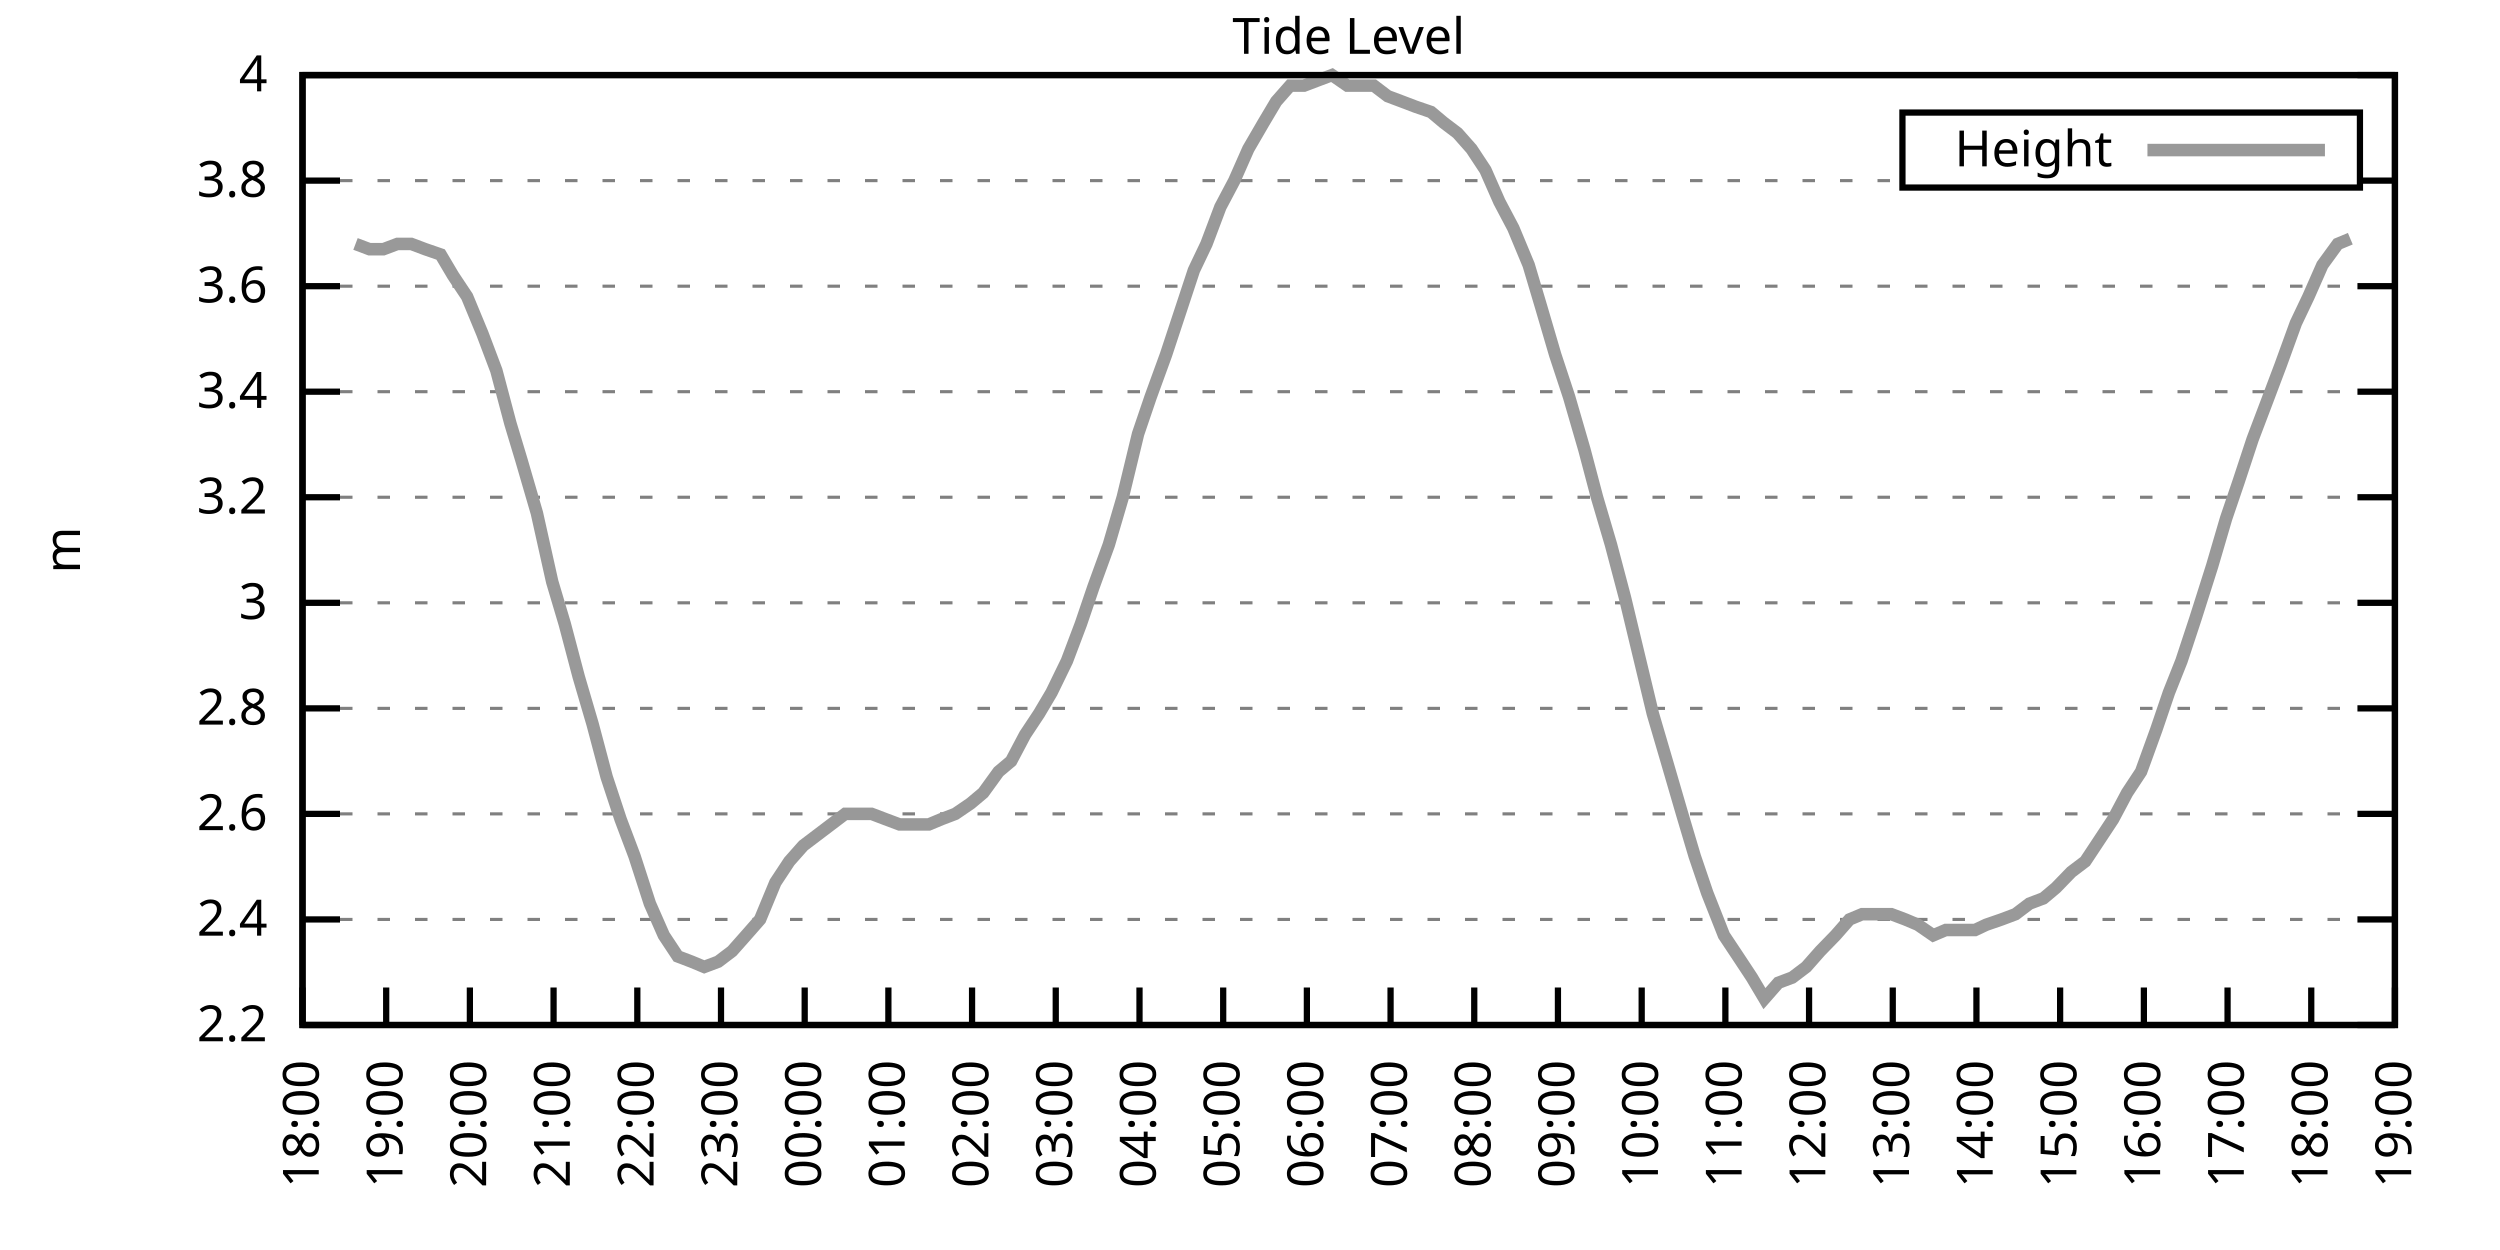
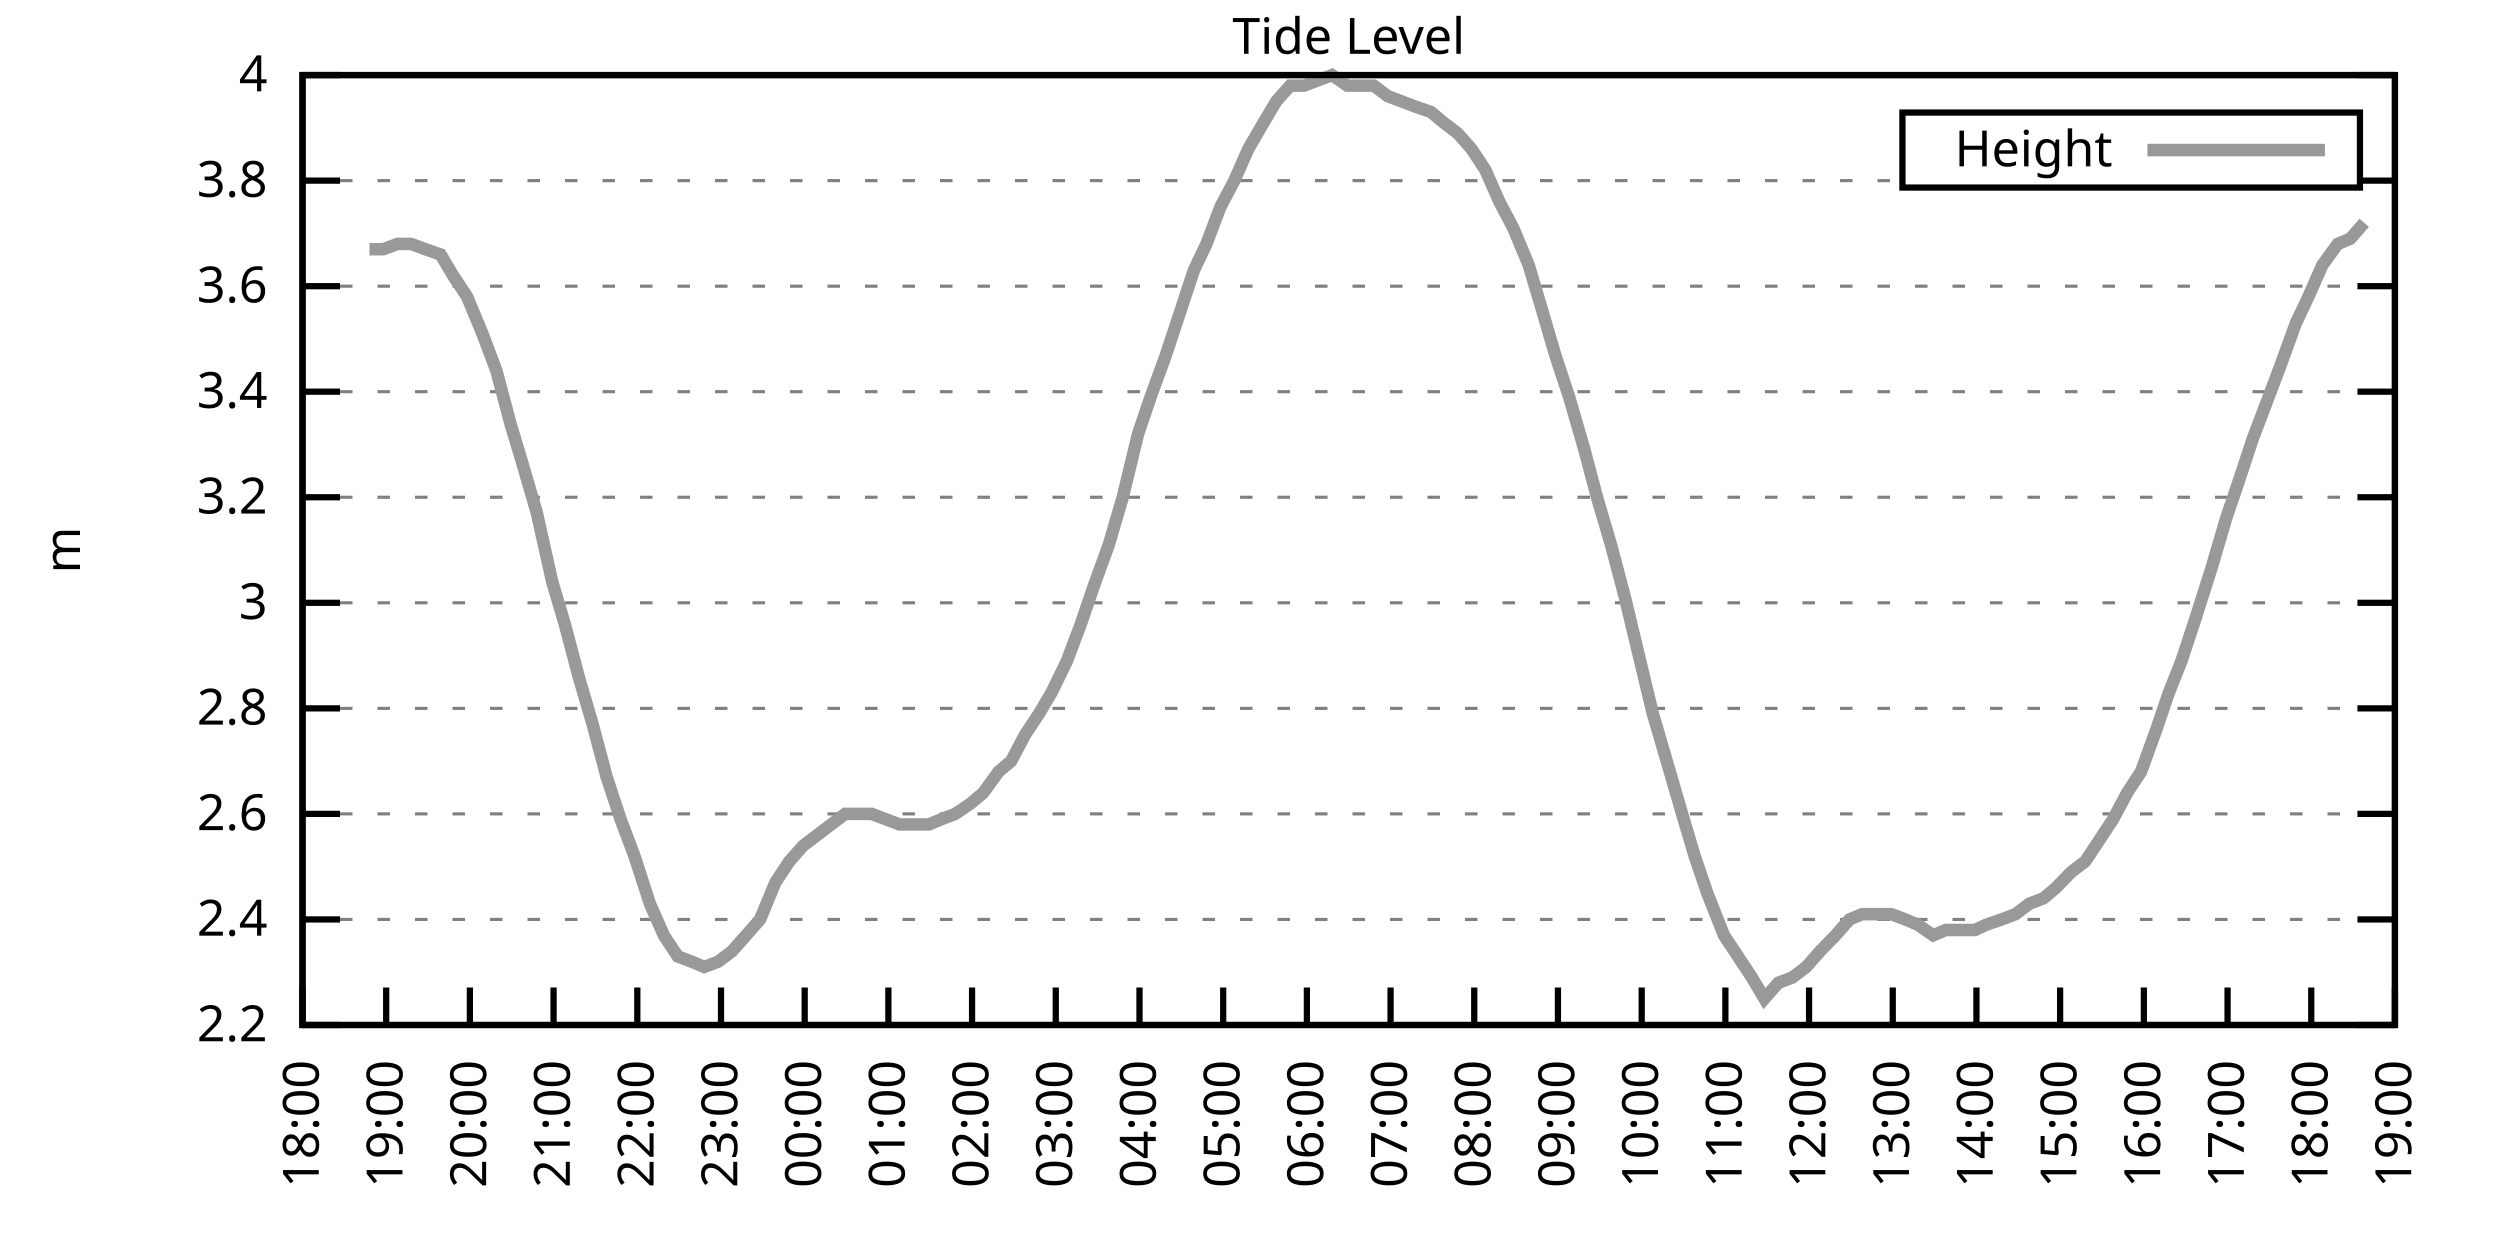
<svg xmlns="http://www.w3.org/2000/svg" xmlns:xlink="http://www.w3.org/1999/xlink" width="400" height="200" viewBox="0 0 400 200">
  <g id="gnuplot_canvas">
    <rect x="0" y="0" width="400" height="200" fill="none" />
    <defs>
      <circle id="gpDot" r="0.5" stroke-width="0.5" stroke="currentColor" />
      <path id="gpPt0" stroke-width="0.333" stroke="currentColor" d="M-1,0 h2 M0,-1 v2" />
      <path id="gpPt1" stroke-width="0.333" stroke="currentColor" d="M-1,-1 L1,1 M1,-1 L-1,1" />
      <path id="gpPt2" stroke-width="0.333" stroke="currentColor" d="M-1,0 L1,0 M0,-1 L0,1 M-1,-1 L1,1 M-1,1 L1,-1" />
      <rect id="gpPt3" stroke-width="0.333" stroke="currentColor" x="-1" y="-1" width="2" height="2" />
      <rect id="gpPt4" stroke-width="0.333" stroke="currentColor" fill="currentColor" x="-1" y="-1" width="2" height="2" />
      <circle id="gpPt5" stroke-width="0.333" stroke="currentColor" cx="0" cy="0" r="1" />
      <use xlink:href="#gpPt5" id="gpPt6" fill="currentColor" stroke="none" />
      <path id="gpPt7" stroke-width="0.333" stroke="currentColor" d="M0,-1.33 L-1.33,0.67 L1.33,0.67 z" />
      <use xlink:href="#gpPt7" id="gpPt8" fill="currentColor" stroke="none" />
      <use xlink:href="#gpPt7" id="gpPt9" stroke="currentColor" transform="rotate(180)" />
      <use xlink:href="#gpPt9" id="gpPt10" fill="currentColor" stroke="none" />
      <use xlink:href="#gpPt3" id="gpPt11" stroke="currentColor" transform="rotate(45)" />
      <use xlink:href="#gpPt11" id="gpPt12" fill="currentColor" stroke="none" />
      <path id="gpPt13" stroke-width="0.333" stroke="currentColor" d="M0,1.330 L1.265,0.411 L0.782,-1.067 L-0.782,-1.076 L-1.265,0.411 z" />
      <use xlink:href="#gpPt13" id="gpPt14" fill="currentColor" stroke="none" />
      <filter id="textbox" filterUnits="objectBoundingBox" x="0" y="0" height="1" width="1">
        <feFlood flood-color="white" flood-opacity="1" result="bgnd" />
        <feComposite in="SourceGraphic" in2="bgnd" operator="atop" />
      </filter>
      <filter id="greybox" filterUnits="objectBoundingBox" x="0" y="0" height="1" width="1">
        <feFlood flood-color="lightgrey" flood-opacity="1" result="grey" />
        <feComposite in="SourceGraphic" in2="grey" operator="atop" />
      </filter>
    </defs>
    <g fill="none" color="white" stroke="currentColor" stroke-width="1.00" stroke-linecap="butt" stroke-linejoin="miter">
</g>
    <g fill="none" color="black" stroke="currentColor" stroke-width="1.00" stroke-linecap="butt" stroke-linejoin="miter">
      <g stroke="none" shape-rendering="crispEdges">
        <polygon fill="rgb(255, 255, 255)" points="48.40,164.00 383.18,164.00 383.18,12.02 48.40,12.02 " />
      </g>
    </g>
    <g fill="none" color="black" stroke="currentColor" stroke-width="1.00" stroke-linecap="butt" stroke-linejoin="miter">
</g>
    <g fill="none" color="black" stroke="black" stroke-width="0.50" stroke-linecap="butt" stroke-linejoin="miter">
</g>
    <g fill="none" color="gray" stroke="currentColor" stroke-width="0.50" stroke-linecap="butt" stroke-linejoin="miter">
      <path stroke="gray" stroke-dasharray="2,4" class="gridline" d="M48.40,164.00 L383.19,164.00  " />
    </g>
    <g fill="none" color="gray" stroke="gray" stroke-width="1.00" stroke-linecap="butt" stroke-linejoin="miter">
</g>
    <g fill="none" color="black" stroke="currentColor" stroke-width="1.00" stroke-linecap="butt" stroke-linejoin="miter">
      <path stroke="black" d="M48.40,164.00 L54.40,164.00 M383.19,164.00 L377.19,164.00  " />
      <g transform="translate(42.80,166.60)" stroke="none" fill="black" font-family="Sans" font-size="8.00" text-anchor="end">
        <text>
          <tspan font-family="Sans"> 2.2</tspan>
        </text>
      </g>
    </g>
    <g fill="none" color="black" stroke="currentColor" stroke-width="1.00" stroke-linecap="butt" stroke-linejoin="miter">
</g>
    <g fill="none" color="black" stroke="black" stroke-width="0.50" stroke-linecap="butt" stroke-linejoin="miter">
</g>
    <g fill="none" color="gray" stroke="currentColor" stroke-width="0.50" stroke-linecap="butt" stroke-linejoin="miter">
      <path stroke="gray" stroke-dasharray="2,4" class="gridline" d="M48.40,147.11 L383.19,147.11  " />
    </g>
    <g fill="none" color="gray" stroke="gray" stroke-width="1.00" stroke-linecap="butt" stroke-linejoin="miter">
</g>
    <g fill="none" color="black" stroke="currentColor" stroke-width="1.00" stroke-linecap="butt" stroke-linejoin="miter">
      <path stroke="black" d="M48.40,147.11 L54.40,147.11 M383.19,147.11 L377.19,147.11  " />
      <g transform="translate(42.80,149.71)" stroke="none" fill="black" font-family="Sans" font-size="8.00" text-anchor="end">
        <text>
          <tspan font-family="Sans"> 2.4</tspan>
        </text>
      </g>
    </g>
    <g fill="none" color="black" stroke="currentColor" stroke-width="1.00" stroke-linecap="butt" stroke-linejoin="miter">
</g>
    <g fill="none" color="black" stroke="black" stroke-width="0.50" stroke-linecap="butt" stroke-linejoin="miter">
</g>
    <g fill="none" color="gray" stroke="currentColor" stroke-width="0.50" stroke-linecap="butt" stroke-linejoin="miter">
      <path stroke="gray" stroke-dasharray="2,4" class="gridline" d="M48.40,130.22 L383.19,130.22  " />
    </g>
    <g fill="none" color="gray" stroke="gray" stroke-width="1.00" stroke-linecap="butt" stroke-linejoin="miter">
</g>
    <g fill="none" color="black" stroke="currentColor" stroke-width="1.00" stroke-linecap="butt" stroke-linejoin="miter">
      <path stroke="black" d="M48.40,130.22 L54.40,130.22 M383.19,130.22 L377.19,130.22  " />
      <g transform="translate(42.80,132.82)" stroke="none" fill="black" font-family="Sans" font-size="8.00" text-anchor="end">
        <text>
          <tspan font-family="Sans"> 2.6</tspan>
        </text>
      </g>
    </g>
    <g fill="none" color="black" stroke="currentColor" stroke-width="1.00" stroke-linecap="butt" stroke-linejoin="miter">
</g>
    <g fill="none" color="black" stroke="black" stroke-width="0.50" stroke-linecap="butt" stroke-linejoin="miter">
</g>
    <g fill="none" color="gray" stroke="currentColor" stroke-width="0.50" stroke-linecap="butt" stroke-linejoin="miter">
      <path stroke="gray" stroke-dasharray="2,4" class="gridline" d="M48.40,113.34 L383.19,113.34  " />
    </g>
    <g fill="none" color="gray" stroke="gray" stroke-width="1.00" stroke-linecap="butt" stroke-linejoin="miter">
</g>
    <g fill="none" color="black" stroke="currentColor" stroke-width="1.00" stroke-linecap="butt" stroke-linejoin="miter">
      <path stroke="black" d="M48.40,113.34 L54.40,113.34 M383.19,113.34 L377.19,113.34  " />
      <g transform="translate(42.80,115.94)" stroke="none" fill="black" font-family="Sans" font-size="8.00" text-anchor="end">
        <text>
          <tspan font-family="Sans"> 2.8</tspan>
        </text>
      </g>
    </g>
    <g fill="none" color="black" stroke="currentColor" stroke-width="1.00" stroke-linecap="butt" stroke-linejoin="miter">
</g>
    <g fill="none" color="black" stroke="black" stroke-width="0.50" stroke-linecap="butt" stroke-linejoin="miter">
</g>
    <g fill="none" color="gray" stroke="currentColor" stroke-width="0.50" stroke-linecap="butt" stroke-linejoin="miter">
      <path stroke="gray" stroke-dasharray="2,4" class="gridline" d="M48.40,96.45 L383.19,96.45  " />
    </g>
    <g fill="none" color="gray" stroke="gray" stroke-width="1.00" stroke-linecap="butt" stroke-linejoin="miter">
</g>
    <g fill="none" color="black" stroke="currentColor" stroke-width="1.00" stroke-linecap="butt" stroke-linejoin="miter">
      <path stroke="black" d="M48.40,96.45 L54.40,96.45 M383.19,96.45 L377.19,96.45  " />
      <g transform="translate(42.80,99.05)" stroke="none" fill="black" font-family="Sans" font-size="8.00" text-anchor="end">
        <text>
          <tspan font-family="Sans"> 3</tspan>
        </text>
      </g>
    </g>
    <g fill="none" color="black" stroke="currentColor" stroke-width="1.00" stroke-linecap="butt" stroke-linejoin="miter">
</g>
    <g fill="none" color="black" stroke="black" stroke-width="0.50" stroke-linecap="butt" stroke-linejoin="miter">
</g>
    <g fill="none" color="gray" stroke="currentColor" stroke-width="0.50" stroke-linecap="butt" stroke-linejoin="miter">
      <path stroke="gray" stroke-dasharray="2,4" class="gridline" d="M48.40,79.56 L383.19,79.56  " />
    </g>
    <g fill="none" color="gray" stroke="gray" stroke-width="1.00" stroke-linecap="butt" stroke-linejoin="miter">
</g>
    <g fill="none" color="black" stroke="currentColor" stroke-width="1.00" stroke-linecap="butt" stroke-linejoin="miter">
      <path stroke="black" d="M48.40,79.56 L54.40,79.56 M383.19,79.56 L377.19,79.56  " />
      <g transform="translate(42.80,82.16)" stroke="none" fill="black" font-family="Sans" font-size="8.00" text-anchor="end">
        <text>
          <tspan font-family="Sans"> 3.2</tspan>
        </text>
      </g>
    </g>
    <g fill="none" color="black" stroke="currentColor" stroke-width="1.00" stroke-linecap="butt" stroke-linejoin="miter">
</g>
    <g fill="none" color="black" stroke="black" stroke-width="0.50" stroke-linecap="butt" stroke-linejoin="miter">
</g>
    <g fill="none" color="gray" stroke="currentColor" stroke-width="0.50" stroke-linecap="butt" stroke-linejoin="miter">
      <path stroke="gray" stroke-dasharray="2,4" class="gridline" d="M48.40,62.67 L383.19,62.67  " />
    </g>
    <g fill="none" color="gray" stroke="gray" stroke-width="1.00" stroke-linecap="butt" stroke-linejoin="miter">
</g>
    <g fill="none" color="black" stroke="currentColor" stroke-width="1.00" stroke-linecap="butt" stroke-linejoin="miter">
      <path stroke="black" d="M48.40,62.67 L54.40,62.67 M383.19,62.67 L377.19,62.67  " />
      <g transform="translate(42.80,65.27)" stroke="none" fill="black" font-family="Sans" font-size="8.00" text-anchor="end">
        <text>
          <tspan font-family="Sans"> 3.4</tspan>
        </text>
      </g>
    </g>
    <g fill="none" color="black" stroke="currentColor" stroke-width="1.00" stroke-linecap="butt" stroke-linejoin="miter">
</g>
    <g fill="none" color="black" stroke="black" stroke-width="0.50" stroke-linecap="butt" stroke-linejoin="miter">
</g>
    <g fill="none" color="gray" stroke="currentColor" stroke-width="0.50" stroke-linecap="butt" stroke-linejoin="miter">
      <path stroke="gray" stroke-dasharray="2,4" class="gridline" d="M48.40,45.79 L383.19,45.79  " />
    </g>
    <g fill="none" color="gray" stroke="gray" stroke-width="1.00" stroke-linecap="butt" stroke-linejoin="miter">
</g>
    <g fill="none" color="black" stroke="currentColor" stroke-width="1.00" stroke-linecap="butt" stroke-linejoin="miter">
      <path stroke="black" d="M48.40,45.79 L54.40,45.79 M383.19,45.79 L377.19,45.79  " />
      <g transform="translate(42.80,48.39)" stroke="none" fill="black" font-family="Sans" font-size="8.00" text-anchor="end">
        <text>
          <tspan font-family="Sans"> 3.6</tspan>
        </text>
      </g>
    </g>
    <g fill="none" color="black" stroke="currentColor" stroke-width="1.00" stroke-linecap="butt" stroke-linejoin="miter">
</g>
    <g fill="none" color="black" stroke="black" stroke-width="0.50" stroke-linecap="butt" stroke-linejoin="miter">
</g>
    <g fill="none" color="gray" stroke="currentColor" stroke-width="0.50" stroke-linecap="butt" stroke-linejoin="miter">
      <path stroke="gray" stroke-dasharray="2,4" class="gridline" d="M48.40,28.90 L304.39,28.90 M377.59,28.90 L383.19,28.90  " />
    </g>
    <g fill="none" color="gray" stroke="gray" stroke-width="1.00" stroke-linecap="butt" stroke-linejoin="miter">
</g>
    <g fill="none" color="black" stroke="currentColor" stroke-width="1.00" stroke-linecap="butt" stroke-linejoin="miter">
      <path stroke="black" d="M48.40,28.90 L54.40,28.90 M383.19,28.90 L377.19,28.90  " />
      <g transform="translate(42.80,31.50)" stroke="none" fill="black" font-family="Sans" font-size="8.00" text-anchor="end">
        <text>
          <tspan font-family="Sans"> 3.8</tspan>
        </text>
      </g>
    </g>
    <g fill="none" color="black" stroke="currentColor" stroke-width="1.00" stroke-linecap="butt" stroke-linejoin="miter">
</g>
    <g fill="none" color="black" stroke="black" stroke-width="0.50" stroke-linecap="butt" stroke-linejoin="miter">
</g>
    <g fill="none" color="gray" stroke="currentColor" stroke-width="0.50" stroke-linecap="butt" stroke-linejoin="miter">
      <path stroke="gray" stroke-dasharray="2,4" class="gridline" d="M48.40,12.01 L383.19,12.01  " />
    </g>
    <g fill="none" color="gray" stroke="gray" stroke-width="1.00" stroke-linecap="butt" stroke-linejoin="miter">
</g>
    <g fill="none" color="black" stroke="currentColor" stroke-width="1.00" stroke-linecap="butt" stroke-linejoin="miter">
      <path stroke="black" d="M48.40,12.01 L54.40,12.01 M383.19,12.01 L377.19,12.01  " />
      <g transform="translate(42.80,14.61)" stroke="none" fill="black" font-family="Sans" font-size="8.00" text-anchor="end">
        <text>
          <tspan font-family="Sans"> 4</tspan>
        </text>
      </g>
    </g>
    <g fill="none" color="black" stroke="currentColor" stroke-width="1.00" stroke-linecap="butt" stroke-linejoin="miter">
      <path stroke="black" d="M48.40,164.00 L48.40,158.00  " />
      <g transform="translate(51.00,169.60) rotate(270.00)" stroke="none" fill="black" font-family="Sans" font-size="8.00" text-anchor="end">
        <text>
          <tspan font-family="Sans">18:00</tspan>
        </text>
      </g>
    </g>
    <g fill="none" color="black" stroke="currentColor" stroke-width="1.00" stroke-linecap="butt" stroke-linejoin="miter">
      <path stroke="black" d="M61.79,164.00 L61.79,158.00  " />
      <g transform="translate(64.39,169.60) rotate(270.00)" stroke="none" fill="black" font-family="Sans" font-size="8.00" text-anchor="end">
        <text>
          <tspan font-family="Sans">19:00</tspan>
        </text>
      </g>
    </g>
    <g fill="none" color="black" stroke="currentColor" stroke-width="1.00" stroke-linecap="butt" stroke-linejoin="miter">
      <path stroke="black" d="M75.18,164.00 L75.18,158.00  " />
      <g transform="translate(77.78,169.60) rotate(270.00)" stroke="none" fill="black" font-family="Sans" font-size="8.00" text-anchor="end">
        <text>
          <tspan font-family="Sans">20:00</tspan>
        </text>
      </g>
    </g>
    <g fill="none" color="black" stroke="currentColor" stroke-width="1.00" stroke-linecap="butt" stroke-linejoin="miter">
      <path stroke="black" d="M88.57,164.00 L88.57,158.00  " />
      <g transform="translate(91.17,169.60) rotate(270.00)" stroke="none" fill="black" font-family="Sans" font-size="8.00" text-anchor="end">
        <text>
          <tspan font-family="Sans">21:00</tspan>
        </text>
      </g>
    </g>
    <g fill="none" color="black" stroke="currentColor" stroke-width="1.00" stroke-linecap="butt" stroke-linejoin="miter">
      <path stroke="black" d="M101.97,164.00 L101.97,158.00  " />
      <g transform="translate(104.57,169.60) rotate(270.00)" stroke="none" fill="black" font-family="Sans" font-size="8.00" text-anchor="end">
        <text>
          <tspan font-family="Sans">22:00</tspan>
        </text>
      </g>
    </g>
    <g fill="none" color="black" stroke="currentColor" stroke-width="1.00" stroke-linecap="butt" stroke-linejoin="miter">
      <path stroke="black" d="M115.36,164.00 L115.36,158.00  " />
      <g transform="translate(117.96,169.60) rotate(270.00)" stroke="none" fill="black" font-family="Sans" font-size="8.00" text-anchor="end">
        <text>
          <tspan font-family="Sans">23:00</tspan>
        </text>
      </g>
    </g>
    <g fill="none" color="black" stroke="currentColor" stroke-width="1.00" stroke-linecap="butt" stroke-linejoin="miter">
      <path stroke="black" d="M128.75,164.00 L128.75,158.00  " />
      <g transform="translate(131.35,169.60) rotate(270.00)" stroke="none" fill="black" font-family="Sans" font-size="8.00" text-anchor="end">
        <text>
          <tspan font-family="Sans">00:00</tspan>
        </text>
      </g>
    </g>
    <g fill="none" color="black" stroke="currentColor" stroke-width="1.00" stroke-linecap="butt" stroke-linejoin="miter">
      <path stroke="black" d="M142.14,164.00 L142.14,158.00  " />
      <g transform="translate(144.74,169.60) rotate(270.00)" stroke="none" fill="black" font-family="Sans" font-size="8.00" text-anchor="end">
        <text>
          <tspan font-family="Sans">01:00</tspan>
        </text>
      </g>
    </g>
    <g fill="none" color="black" stroke="currentColor" stroke-width="1.00" stroke-linecap="butt" stroke-linejoin="miter">
      <path stroke="black" d="M155.53,164.00 L155.53,158.00  " />
      <g transform="translate(158.13,169.60) rotate(270.00)" stroke="none" fill="black" font-family="Sans" font-size="8.00" text-anchor="end">
        <text>
          <tspan font-family="Sans">02:00</tspan>
        </text>
      </g>
    </g>
    <g fill="none" color="black" stroke="currentColor" stroke-width="1.00" stroke-linecap="butt" stroke-linejoin="miter">
      <path stroke="black" d="M168.92,164.00 L168.92,158.00  " />
      <g transform="translate(171.52,169.60) rotate(270.00)" stroke="none" fill="black" font-family="Sans" font-size="8.00" text-anchor="end">
        <text>
          <tspan font-family="Sans">03:00</tspan>
        </text>
      </g>
    </g>
    <g fill="none" color="black" stroke="currentColor" stroke-width="1.00" stroke-linecap="butt" stroke-linejoin="miter">
      <path stroke="black" d="M182.32,164.00 L182.32,158.00  " />
      <g transform="translate(184.92,169.60) rotate(270.00)" stroke="none" fill="black" font-family="Sans" font-size="8.00" text-anchor="end">
        <text>
          <tspan font-family="Sans">04:00</tspan>
        </text>
      </g>
    </g>
    <g fill="none" color="black" stroke="currentColor" stroke-width="1.00" stroke-linecap="butt" stroke-linejoin="miter">
      <path stroke="black" d="M195.71,164.00 L195.71,158.00  " />
      <g transform="translate(198.31,169.60) rotate(270.00)" stroke="none" fill="black" font-family="Sans" font-size="8.00" text-anchor="end">
        <text>
          <tspan font-family="Sans">05:00</tspan>
        </text>
      </g>
    </g>
    <g fill="none" color="black" stroke="currentColor" stroke-width="1.00" stroke-linecap="butt" stroke-linejoin="miter">
      <path stroke="black" d="M209.10,164.00 L209.10,158.00  " />
      <g transform="translate(211.70,169.60) rotate(270.00)" stroke="none" fill="black" font-family="Sans" font-size="8.00" text-anchor="end">
        <text>
          <tspan font-family="Sans">06:00</tspan>
        </text>
      </g>
    </g>
    <g fill="none" color="black" stroke="currentColor" stroke-width="1.00" stroke-linecap="butt" stroke-linejoin="miter">
      <path stroke="black" d="M222.49,164.00 L222.49,158.00  " />
      <g transform="translate(225.09,169.60) rotate(270.00)" stroke="none" fill="black" font-family="Sans" font-size="8.00" text-anchor="end">
        <text>
          <tspan font-family="Sans">07:00</tspan>
        </text>
      </g>
    </g>
    <g fill="none" color="black" stroke="currentColor" stroke-width="1.00" stroke-linecap="butt" stroke-linejoin="miter">
      <path stroke="black" d="M235.88,164.00 L235.88,158.00  " />
      <g transform="translate(238.48,169.60) rotate(270.00)" stroke="none" fill="black" font-family="Sans" font-size="8.00" text-anchor="end">
        <text>
          <tspan font-family="Sans">08:00</tspan>
        </text>
      </g>
    </g>
    <g fill="none" color="black" stroke="currentColor" stroke-width="1.00" stroke-linecap="butt" stroke-linejoin="miter">
      <path stroke="black" d="M249.27,164.00 L249.27,158.00  " />
      <g transform="translate(251.87,169.60) rotate(270.00)" stroke="none" fill="black" font-family="Sans" font-size="8.00" text-anchor="end">
        <text>
          <tspan font-family="Sans">09:00</tspan>
        </text>
      </g>
    </g>
    <g fill="none" color="black" stroke="currentColor" stroke-width="1.00" stroke-linecap="butt" stroke-linejoin="miter">
      <path stroke="black" d="M262.67,164.00 L262.67,158.00  " />
      <g transform="translate(265.27,169.60) rotate(270.00)" stroke="none" fill="black" font-family="Sans" font-size="8.00" text-anchor="end">
        <text>
          <tspan font-family="Sans">10:00</tspan>
        </text>
      </g>
    </g>
    <g fill="none" color="black" stroke="currentColor" stroke-width="1.00" stroke-linecap="butt" stroke-linejoin="miter">
      <path stroke="black" d="M276.06,164.00 L276.06,158.00  " />
      <g transform="translate(278.66,169.60) rotate(270.00)" stroke="none" fill="black" font-family="Sans" font-size="8.00" text-anchor="end">
        <text>
          <tspan font-family="Sans">11:00</tspan>
        </text>
      </g>
    </g>
    <g fill="none" color="black" stroke="currentColor" stroke-width="1.00" stroke-linecap="butt" stroke-linejoin="miter">
      <path stroke="black" d="M289.45,164.00 L289.45,158.00  " />
      <g transform="translate(292.05,169.60) rotate(270.00)" stroke="none" fill="black" font-family="Sans" font-size="8.00" text-anchor="end">
        <text>
          <tspan font-family="Sans">12:00</tspan>
        </text>
      </g>
    </g>
    <g fill="none" color="black" stroke="currentColor" stroke-width="1.00" stroke-linecap="butt" stroke-linejoin="miter">
      <path stroke="black" d="M302.84,164.00 L302.84,158.00  " />
      <g transform="translate(305.44,169.60) rotate(270.00)" stroke="none" fill="black" font-family="Sans" font-size="8.00" text-anchor="end">
        <text>
          <tspan font-family="Sans">13:00</tspan>
        </text>
      </g>
    </g>
    <g fill="none" color="black" stroke="currentColor" stroke-width="1.00" stroke-linecap="butt" stroke-linejoin="miter">
      <path stroke="black" d="M316.23,164.00 L316.23,158.00  " />
      <g transform="translate(318.83,169.60) rotate(270.00)" stroke="none" fill="black" font-family="Sans" font-size="8.00" text-anchor="end">
        <text>
          <tspan font-family="Sans">14:00</tspan>
        </text>
      </g>
    </g>
    <g fill="none" color="black" stroke="currentColor" stroke-width="1.00" stroke-linecap="butt" stroke-linejoin="miter">
      <path stroke="black" d="M329.62,164.00 L329.62,158.00  " />
      <g transform="translate(332.22,169.60) rotate(270.00)" stroke="none" fill="black" font-family="Sans" font-size="8.00" text-anchor="end">
        <text>
          <tspan font-family="Sans">15:00</tspan>
        </text>
      </g>
    </g>
    <g fill="none" color="black" stroke="currentColor" stroke-width="1.00" stroke-linecap="butt" stroke-linejoin="miter">
      <path stroke="black" d="M343.02,164.00 L343.02,158.00  " />
      <g transform="translate(345.62,169.60) rotate(270.00)" stroke="none" fill="black" font-family="Sans" font-size="8.00" text-anchor="end">
        <text>
          <tspan font-family="Sans">16:00</tspan>
        </text>
      </g>
    </g>
    <g fill="none" color="black" stroke="currentColor" stroke-width="1.00" stroke-linecap="butt" stroke-linejoin="miter">
      <path stroke="black" d="M356.41,164.00 L356.41,158.00  " />
      <g transform="translate(359.01,169.60) rotate(270.00)" stroke="none" fill="black" font-family="Sans" font-size="8.00" text-anchor="end">
        <text>
          <tspan font-family="Sans">17:00</tspan>
        </text>
      </g>
    </g>
    <g fill="none" color="black" stroke="currentColor" stroke-width="1.00" stroke-linecap="butt" stroke-linejoin="miter">
      <path stroke="black" d="M369.80,164.00 L369.80,158.00  " />
      <g transform="translate(372.40,169.60) rotate(270.00)" stroke="none" fill="black" font-family="Sans" font-size="8.00" text-anchor="end">
        <text>
          <tspan font-family="Sans">18:00</tspan>
        </text>
      </g>
    </g>
    <g fill="none" color="black" stroke="currentColor" stroke-width="1.00" stroke-linecap="butt" stroke-linejoin="miter">
      <path stroke="black" d="M383.19,164.00 L383.19,158.00  " />
      <g transform="translate(385.79,169.60) rotate(270.00)" stroke="none" fill="black" font-family="Sans" font-size="8.00" text-anchor="end">
        <text>
          <tspan font-family="Sans">19:00</tspan>
        </text>
      </g>
    </g>
    <g fill="none" color="black" stroke="currentColor" stroke-width="1.00" stroke-linecap="butt" stroke-linejoin="miter">
</g>
    <g fill="none" color="black" stroke="currentColor" stroke-width="1.00" stroke-linecap="butt" stroke-linejoin="miter">
      <path stroke="black" d="M48.40,12.01 L48.40,164.00 L383.19,164.00 L383.19,12.01 L48.40,12.01 Z  " />
    </g>
    <g fill="none" color="black" stroke="currentColor" stroke-width="1.00" stroke-linecap="butt" stroke-linejoin="miter">
</g>
    <g fill="none" color="black" stroke="currentColor" stroke-width="1.00" stroke-linecap="butt" stroke-linejoin="miter">
      <path stroke="black" d="M304.39,30.01 L304.39,18.01 L377.59,18.01 L377.59,30.01 L304.39,30.01 Z  " />
    </g>
    <g id="Tide_level_plot_1">
      <g fill="none" color="white" stroke="black" stroke-width="2.00" stroke-linecap="butt" stroke-linejoin="miter">
</g>
      <g fill="none" color="black" stroke="currentColor" stroke-width="2.00" stroke-linecap="butt" stroke-linejoin="miter">
        <g transform="translate(337.99,26.61)" stroke="none" fill="black" font-family="Sans" font-size="8.00" text-anchor="end">
          <text>
            <tspan font-family="Sans">Height</tspan>
          </text>
        </g>
      </g>
      <g fill="none" color="black" stroke="currentColor" stroke-width="2.00" stroke-linecap="butt" stroke-linejoin="miter">
-         <path stroke="rgb(153, 153, 153)" d="M343.59,24.01 L371.99,24.01 M56.88,39.03 L59.11,39.87 L61.35,39.87 L63.58,39.03 L65.81,39.03 L68.04,39.87   L70.50,40.72 L72.50,44.10 L74.74,47.47 L77.19,53.39 L79.42,59.30 L81.66,67.74 L83.44,73.65 L85.90,82.09   L88.35,93.07 L90.36,99.83 L92.59,108.27 L94.82,115.87 L97.06,124.31 L99.29,131.07 L101.52,136.98 L103.98,144.58   L106.21,149.65 L108.44,153.02 L110.67,153.87 L112.68,154.71 L114.91,153.87 L117.14,152.18 L119.38,149.65 L121.61,147.11   L124.06,141.20 L126.29,137.82 L128.53,135.29 L130.76,133.60 L132.99,131.91 L135.22,130.22 L137.45,130.22 L139.46,130.22   L141.69,131.07 L143.93,131.91 L145.94,131.91 L148.61,131.91 L150.62,131.07 L152.85,130.22 L155.31,128.54 L157.32,126.85   L159.77,123.47 L161.78,121.78 L164.01,117.56 L166.25,114.18 L168.25,110.80 L170.71,105.74 L172.94,99.83 L174.95,93.92   L177.41,87.16 L179.64,79.56 L182.09,69.43 L184.10,63.52 L186.56,56.76 L188.79,50.01 L191.02,43.25 L193.03,39.03   L195.26,33.12 L197.49,28.90 L199.73,23.83 L202.18,19.61 L204.19,16.23 L206.42,13.70 L208.65,13.70 L210.88,12.85   L213.12,12.01 L215.57,13.70 L217.58,13.70 L219.81,13.70 L222.04,15.39 L224.28,16.23 L226.51,17.08 L228.96,17.92   L230.97,19.61 L233.20,21.30 L235.44,23.83 L237.67,27.21 L239.90,32.28 L242.13,36.50 L244.59,42.41 L246.60,49.16   L248.83,56.76 L251.06,63.52 L253.51,71.96 L255.52,79.56 L257.76,87.16 L259.99,95.60 L262.22,104.89 L264.45,114.18   L266.68,121.78 L269.14,130.22 L271.15,136.98 L273.16,142.89 L275.83,149.65 L278.07,153.02 L280.30,156.40 L282.31,159.78   L284.54,157.24 L286.77,156.40 L289.00,154.71 L291.23,152.18 L293.69,149.65 L295.92,147.11 L297.93,146.27 L299.94,146.27   L302.62,146.27 L304.85,147.11 L306.86,147.96 L309.31,149.65 L311.32,148.80 L313.55,148.80 L316.01,148.80 L317.79,147.96   L320.25,147.11 L322.48,146.27 L324.71,144.58 L326.95,143.73 L328.95,142.05 L331.41,139.51 L333.64,137.82 L335.87,134.45   L338.10,131.07 L340.34,126.85 L342.57,123.47 L345.02,116.71 L347.03,110.80 L349.04,105.74 L351.27,98.98 L353.95,90.54   L356.18,82.94 L358.19,77.03 L360.42,70.27 L362.66,64.36 L364.89,58.45 L367.34,51.70 L369.35,47.47 L371.58,42.41   L374.04,39.03 L376.05,38.19  " />
+         <path stroke="rgb(153, 153, 153)" d="M343.59,24.01 L371.99,24.01 M59.11,39.87 L61.35,39.87 L63.58,39.03 L65.81,39.03 L68.04,39.87 L70.50,40.72   L72.50,44.10 L74.74,47.47 L77.19,53.39 L79.42,59.30 L81.66,67.74 L83.44,73.65 L85.90,82.09 L88.35,93.07   L90.36,99.83 L92.59,108.27 L94.82,115.87 L97.06,124.31 L99.29,131.07 L101.52,136.98 L103.98,144.58 L106.21,149.65   L108.44,153.02 L110.67,153.87 L112.68,154.71 L114.91,153.87 L117.14,152.18 L119.38,149.65 L121.61,147.11 L124.06,141.20   L126.29,137.82 L128.53,135.29 L130.76,133.60 L132.99,131.91 L135.22,130.22 L137.45,130.22 L139.46,130.22 L141.69,131.07   L143.93,131.91 L145.94,131.91 L148.61,131.91 L150.62,131.07 L152.85,130.22 L155.31,128.54 L157.32,126.85 L159.77,123.47   L161.78,121.78 L164.01,117.56 L166.25,114.18 L168.25,110.80 L170.71,105.74 L172.94,99.83 L174.95,93.92 L177.41,87.16   L179.64,79.56 L182.09,69.43 L184.10,63.52 L186.56,56.76 L188.79,50.01 L191.02,43.25 L193.03,39.03 L195.26,33.12   L197.49,28.90 L199.73,23.83 L202.18,19.61 L204.19,16.23 L206.42,13.70 L208.65,13.70 L210.88,12.85 L213.12,12.01   L215.57,13.70 L217.58,13.70 L219.81,13.70 L222.04,15.39 L224.28,16.23 L226.51,17.08 L228.96,17.92 L230.97,19.61   L233.20,21.30 L235.44,23.83 L237.67,27.21 L239.90,32.28 L242.13,36.50 L244.59,42.41 L246.60,49.16 L248.83,56.76   L251.06,63.52 L253.51,71.96 L255.52,79.56 L257.76,87.16 L259.99,95.60 L262.22,104.89 L264.45,114.18 L266.68,121.78   L269.14,130.22 L271.15,136.98 L273.16,142.89 L275.83,149.65 L278.07,153.02 L280.30,156.40 L282.31,159.78 L284.54,157.24   L286.77,156.40 L289.00,154.71 L291.23,152.18 L293.69,149.65 L295.92,147.11 L297.93,146.27 L299.94,146.27 L302.62,146.27   L304.85,147.11 L306.86,147.96 L309.31,149.65 L311.32,148.80 L313.55,148.80 L316.01,148.80 L317.79,147.96 L320.25,147.11   L322.48,146.27 L324.71,144.58 L326.95,143.73 L328.95,142.05 L331.41,139.51 L333.64,137.82 L335.87,134.45 L338.10,131.07   L340.34,126.85 L342.57,123.47 L345.02,116.71 L347.03,110.80 L349.04,105.74 L351.27,98.98 L353.95,90.54 L356.18,82.94   L358.19,77.03 L360.42,70.27 L362.66,64.36 L364.89,58.45 L367.34,51.70 L369.35,47.47 L371.58,42.41 L374.04,39.03   L376.05,38.19 L378.28,35.65  " />
      </g>
    </g>
    <g fill="none" color="black" stroke="currentColor" stroke-width="2.00" stroke-linecap="butt" stroke-linejoin="miter">
</g>
    <g fill="none" color="black" stroke="black" stroke-width="1.00" stroke-linecap="butt" stroke-linejoin="miter">
</g>
    <g fill="none" color="black" stroke="currentColor" stroke-width="1.00" stroke-linecap="butt" stroke-linejoin="miter">
      <path stroke="black" d="M48.40,12.01 L48.40,164.00 L383.19,164.00 L383.19,12.01 L48.40,12.01 Z  " />
      <g transform="translate(12.80,88.01) rotate(270.00)" stroke="none" fill="black" font-family="Sans" font-size="8.00" text-anchor="middle">
        <text>
          <tspan font-family="Sans">m</tspan>
        </text>
      </g>
    </g>
    <g fill="none" color="black" stroke="currentColor" stroke-width="1.00" stroke-linecap="butt" stroke-linejoin="miter">
</g>
    <g fill="none" color="black" stroke="currentColor" stroke-width="1.00" stroke-linecap="butt" stroke-linejoin="miter">
      <g transform="translate(215.79,8.61)" stroke="none" fill="black" font-family="Sans" font-size="8.00" text-anchor="middle">
        <text>
          <tspan font-family="Sans">Tide Level</tspan>
        </text>
      </g>
    </g>
    <g fill="none" color="black" stroke="currentColor" stroke-width="1.00" stroke-linecap="butt" stroke-linejoin="miter">
</g>
  </g>
</svg>
